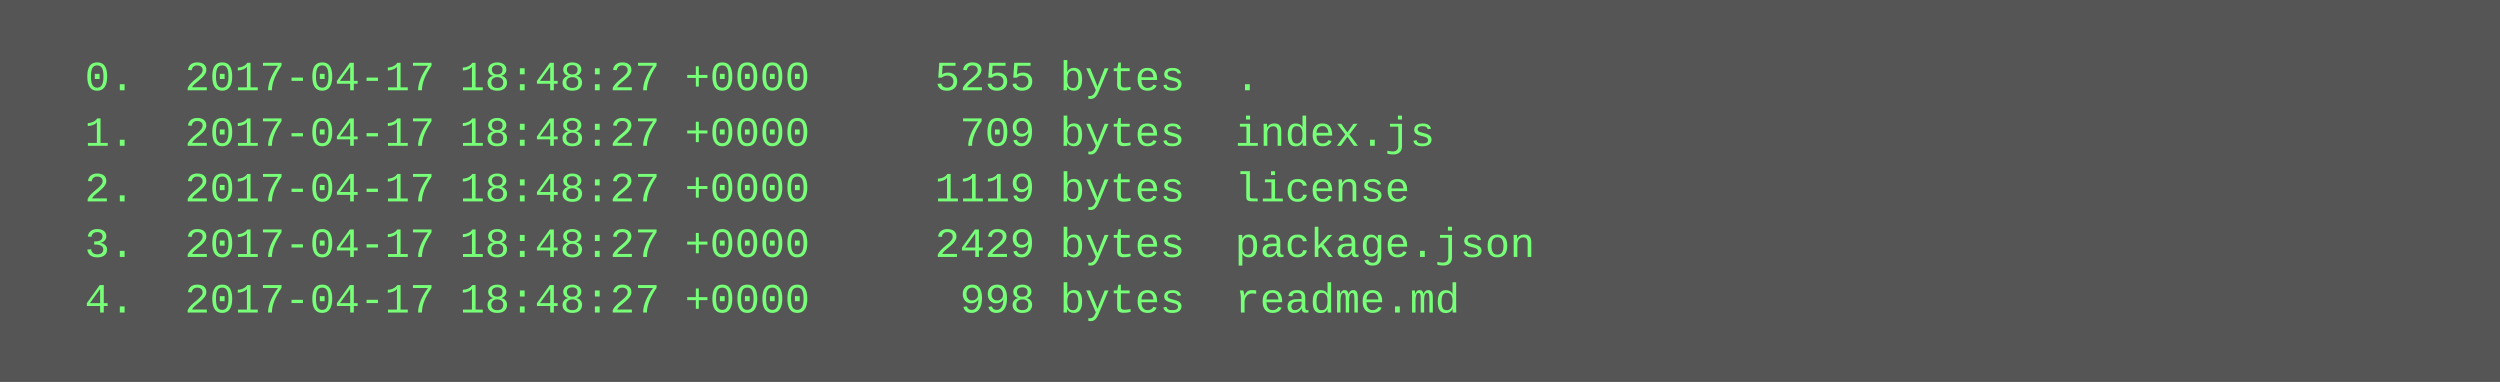
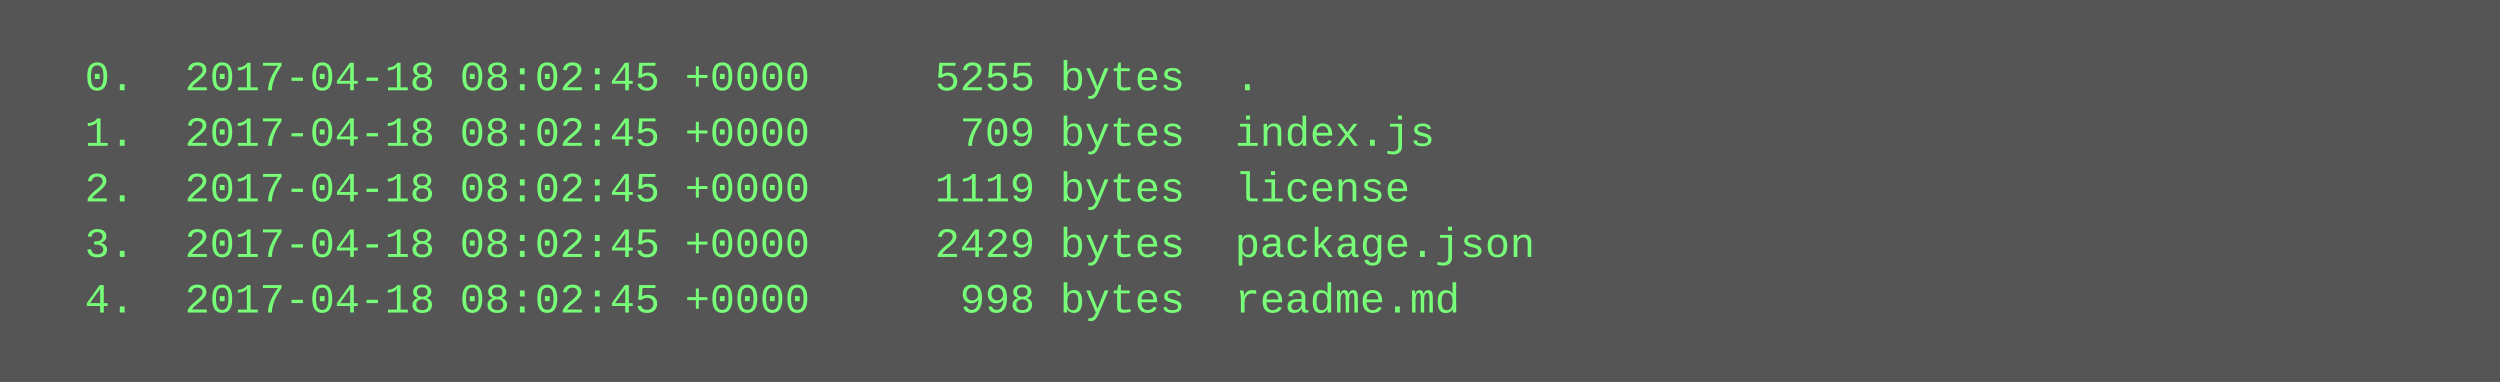
<svg xmlns="http://www.w3.org/2000/svg" height="110" width="720">
  <rect height="110" fill="#555" width="720" />
  <text fill="#7f7" font-family="Courier New" font-size="12" xml:space="preserve">
-     <tspan x="10" y="26">  0.  2017-04-17 18:48:27 +0000     5255 bytes  .</tspan>
-     <tspan x="10" y="42">  1.  2017-04-17 18:48:27 +0000      709 bytes  index.js</tspan>
-     <tspan x="10" y="58">  2.  2017-04-17 18:48:27 +0000     1119 bytes  license</tspan>
-     <tspan x="10" y="74">  3.  2017-04-17 18:48:27 +0000     2429 bytes  package.json</tspan>
-     <tspan x="10" y="90">  4.  2017-04-17 18:48:27 +0000      998 bytes  readme.md</tspan>
+     <tspan x="10" y="26">  0.  2017-04-18 08:02:45 +0000     5255 bytes  .</tspan>
+     <tspan x="10" y="42">  1.  2017-04-18 08:02:45 +0000      709 bytes  index.js</tspan>
+     <tspan x="10" y="58">  2.  2017-04-18 08:02:45 +0000     1119 bytes  license</tspan>
+     <tspan x="10" y="74">  3.  2017-04-18 08:02:45 +0000     2429 bytes  package.json</tspan>
+     <tspan x="10" y="90">  4.  2017-04-18 08:02:45 +0000      998 bytes  readme.md</tspan>
  </text>
</svg>
